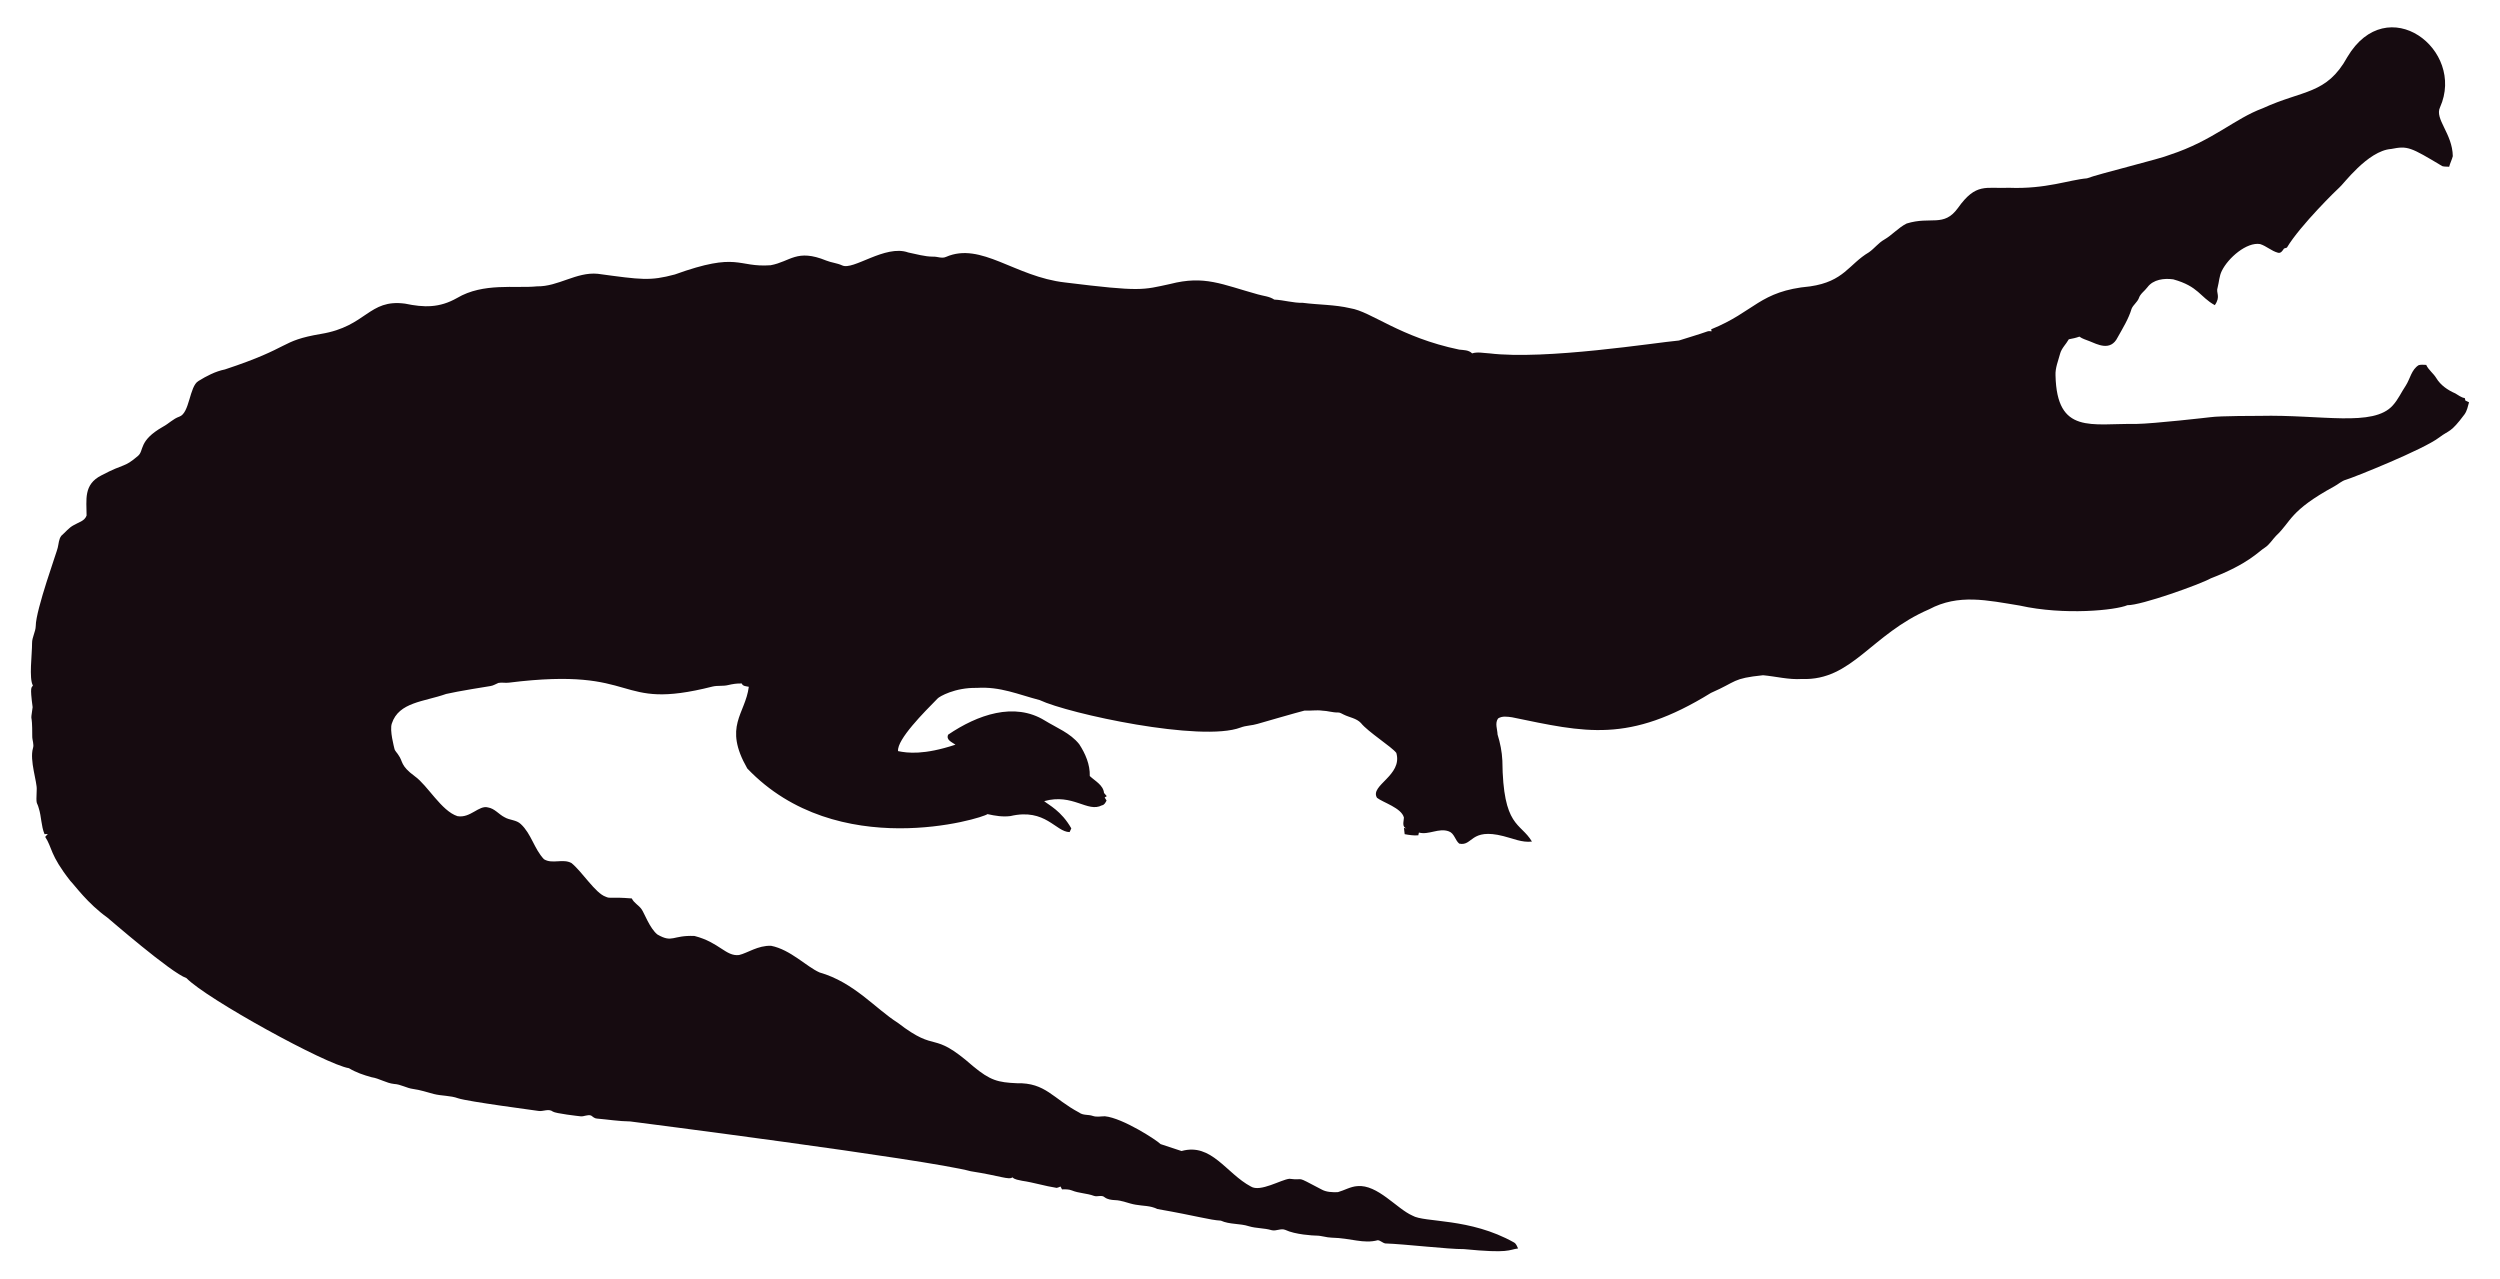
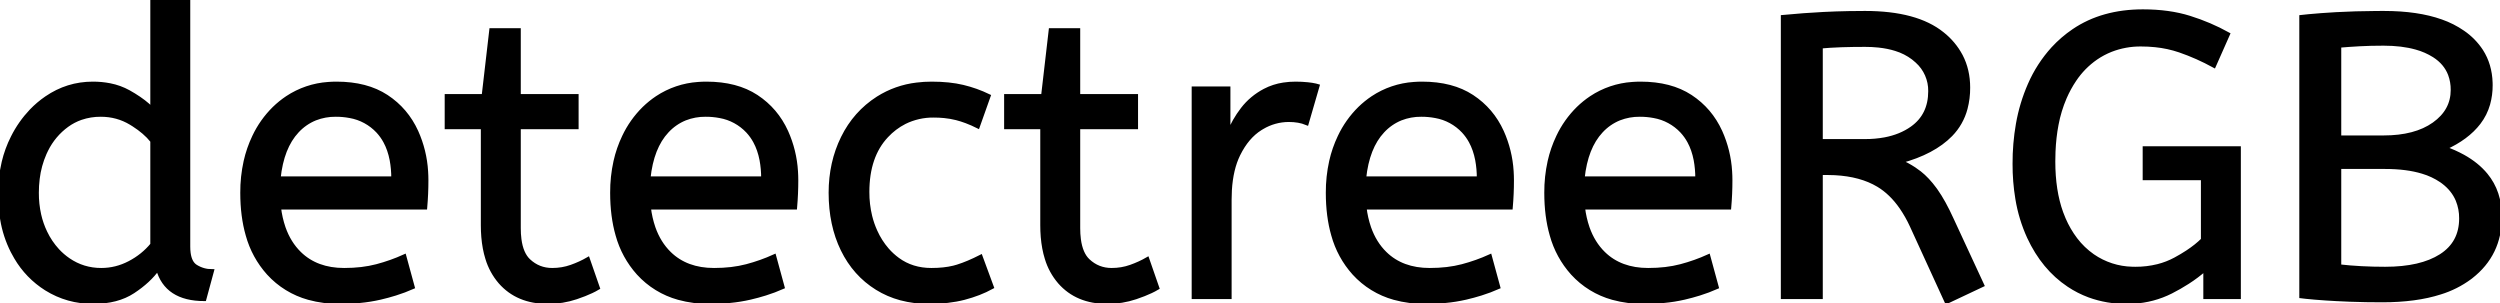
- <svg xmlns="http://www.w3.org/2000/svg" version="1.1" id="Layer_1" x="0px" y="0px" viewBox="0 0 2625.022 1342.022" enable-background="new 0 0 2625.022 1342.022" xml:space="preserve">
-   <path fill="#160B10" d="M2562.057,112.664c-5.93,12.226,13.089,27.649,13.408,51.328c-0.967,3.791-2.837,7.289-3.816,11.093  c-2.417-0.267-4.923,0.089-7.226-0.636c-33.512-20.05-36.245-21.483-53.631-18.038c-24.88,1.775-51.012,38.147-54.547,40.579  c-1,0.685-40.963,39.485-54.967,62.993c-1.056,0.331-2.086,0.661-3.078,1.005c-1.45,2.188-3.295,5.317-6.386,4.363  c-6.755-1.794-12.047-7.022-18.687-9.083c-14.172-2.325-33.569,14.577-40.185,28.126c-2.76,5.432-2.862,11.614-4.401,17.415  c-2.078,5.918,3.558,9.203-2.964,18.611c-15.758-8.651-16.89-19.671-43.645-27.108c-9.541-1.323-21.002,0.025-27.146,8.345  c-2.9,3.956-7.454,6.64-8.994,11.487c-1.705,4.223-5.788,6.857-7.569,10.978c-3.219,10.775-9.274,20.417-14.705,30.186  c-7.484,15.043-21.458,7.113-29.639,3.893c-3.549-1.501-7.378-2.404-10.482-4.745c-3.613,1.31-7.378,2.124-11.131,2.799  c-2.9,5.19-7.62,9.362-9.184,15.252c-1.972,7.442-5.139,14.807-4.771,22.656c1.426,62.435,37.744,50.23,84.657,50.985  c18.427-0.238,76.659-6.917,77.661-7.06c10.315-1.512,51.103-1.387,52.104-1.425c64.718-1.507,119.253,12.017,139.725-10.991  c5.622-6.144,8.955-13.878,13.598-20.735c4.617-7.073,5.915-16.893,13.662-21.562c2.519-0.687,5.19-0.305,7.81-0.242  c2.481,5.406,7.582,8.854,10.609,13.891c4.503,7.467,12.047,12.632,19.921,16.041c3.269,1.794,6.144,4.389,9.999,4.936  c0.166,0.852,0.369,1.705,0.598,2.57c1.259,0.611,2.519,1.208,3.854,1.819c-1.196,4.325-2.073,8.854-4.681,12.606  c-14.981,20.134-15.737,16.079-26.561,24.297c-16.513,12.73-90.704,42.38-97.937,44.421c-4.63,1.259-8.078,4.719-12.199,6.907  c-47.689,26.034-44.914,36.755-61.276,51.99c-3.969,4.096-6.856,9.273-11.754,12.403c-6.886,4.248-16.845,16.908-56.76,32.26  c-10.994,6.222-73.381,28.559-87.544,28.177c-12.182,5.289-66.295,10.873-113.113,0.394c-34.047-5.52-64.247-12.539-95.05,3.905  c-61.045,26.219-81.054,75.205-133.67,73.195c-13.739,0.903-27.159-2.684-40.745-3.943c-32.756,3.396-26.951,6.432-54.687,18.547  c-86.536,53.421-132.198,41.426-208.888,25.607c-4.859-0.636-10.304-1.616-14.68,1.259c-3.511,4.999-0.687,11.232-0.509,16.804  c2.76,8.879,4.605,18.076,5.037,27.388c0.678,70.703,18.876,64.615,31.064,85.038c-10.38,1.31-20.137-3.346-30.008-5.724  c-35.054-8.942-31.959,10.974-46.367,7.887c-4.376-3.651-5.076-10.864-10.94-12.886c-10.482-3.893-20.875,4.033-31.37,1.285  c-0.165,0.725-0.483,2.163-0.649,2.875c-4.834,0.432-9.592-0.331-14.311-1.196c-0.153-2.201-0.407-4.401-0.751-6.551  c0.7,0.127,2.112,0.382,2.824,0.509c-5.368-1.387-2.926-7.48-2.862-11.411c-2.581-10.171-21.93-15.743-28.266-20.735  c-7.896-13.101,27.192-23.356,20.29-47.143c-4.808-6.385-29.888-22.164-37.17-31.395c-4.783-5.063-12.047-5.813-18.013-8.815  c-1.972-0.827-3.791-2.315-6.017-2.239c-5.597,0.191-10.965-1.781-16.537-1.908c-6.208-0.878-12.441,0.318-18.661-0.076  c-6.376,1.51-49.471,13.993-49.471,13.993c-5.775,1.781-11.97,1.603-17.631,3.791c-41.153,15.671-180.401-14.399-211.051-28.838  c-22.477-5.819-41.27-14.396-65.945-12.772c-23.033-0.496-39.521,9.215-41.101,11.08c-14.156,14.382-42.805,43.009-41.597,55.297  c9.881,2.049,27.067,4.244,60.297-6.755c-3.6-2.633-10.164-4.859-7.683-10.52c30.91-20.96,69.478-34.528,101.385-14.896  c12.454,7.683,26.879,13.128,36.241,24.907c6.449,9.897,11.461,21.384,11.08,33.43c5.483,5.19,14.184,9.464,14.96,17.771  c0.954,1.132,1.883,2.239,2.9,3.371c-0.56,0.344-1.679,1.03-2.251,1.361c0.674,1.081,1.336,2.15,2.022,3.244  c-1.157,2.112-2.252,4.643-4.923,5.037c-15.167,7.923-30.412-12.885-60.589-4.414c4.515,3.914,17.957,10.035,28.495,28.596  c-0.623,1.285-1.221,2.582-1.781,3.893c-14.581-0.066-25.26-25.439-62.103-16.83c-8.065,1.081-16.27-0.28-24.119-2.048  c-5.689,4.616-157.704,51.097-252.241-47.919c-25.462-44.516-2.105-56.742,1.616-85.776c-2.646-0.598-6.259-0.445-7.429-3.447  c-4.834-0.216-9.63,0.547-14.311,1.666c-5.343,1.336-10.927,0.254-16.283,1.527c-104.921,26.598-73.475-21.586-213.976-4.058  c-3.638,0.483-7.327-0.471-10.927,0.267c-2.722,1.043-5.203,2.786-8.129,3.244c-1.005,0.139-35.568,5.632-46.749,8.332  c-23.248,8.245-49.669,8.494-57.027,31.013c-2.544,7.127,2.495,25.23,2.659,26.23c0.509,2.748,2.964,4.529,4.274,6.907  c5.125,7.002,1.576,10.814,17.186,22.287c13.483,9.569,27.903,36.42,44.764,41.877c13.652,2.389,22.508-11.842,32.107-9.146  c7.022,1.107,11.334,7.276,17.415,10.317c5.356,3.193,12.365,2.633,17.033,7.162c11.029,10.189,14.018,26.078,24.284,36.878  c8.765,5.47,19.972-0.979,28.965,4.071c11.309,9.233,25.045,31.634,35.809,35.287c4.836,2.294,4.589-0.02,27.477,1.832  c2.226,4.796,7.327,7.085,10.253,11.347c2.611,3.387,8.633,20.294,16.715,26.574c16.075,9.185,15.426,0.491,38.875,1.488  c26.056,6.667,32.977,21.713,46.774,19.997c8.688-1.942,19.833-10.206,33.646-9.68c20.419,4.043,37.013,21.857,50.896,27.986  c36.199,10.4,58.502,37.92,82.062,52.817c43.011,33.213,34.403,6.396,79.034,45.566c18.208,15.125,26.246,17.04,45.986,17.936  c30.318-0.751,37.93,16.193,65.525,30.81c4.134,3.155,9.541,1.844,14.196,3.498c4.147,1.463,8.51,0.394,12.772,0.369  c18.974,1.87,55.059,25.539,58.465,29.232c7.353,2.353,14.667,4.91,22.02,7.276c31.527-8.837,46.862,23.524,72.916,37.323  c9.817,6.052,31.604-7.299,40.338-8.179c17.829,2.357,3.781-4.531,33.392,11.016c5.241,3.066,11.589,3.218,17.504,3.028  c6.869-1.921,13.204-5.852,20.48-6.348c21.245-1.942,41.314,23.767,57.816,30.975c12.756,7.578,60.29,2.089,106.638,28.189  c2.366,1.298,3.155,4.007,4.3,6.284c-10.435,1.423-8.676,5.392-56.964,0.7c-16.115,0.199-61.486-5.252-82.52-5.953  c-2.824-0.572-4.91-3.04-7.772-3.397c-15.269,4.072-27.792-2.198-48.492-2.671c-5.546-0.102-10.825-2.201-16.359-2.162  c-2.762-0.015-21.848-1.008-32.323-6.004c-4.758-1.972-9.668,1.654-14.476,0.293c-7.747-2.315-16.003-1.781-23.737-4.121  c-9.541-3.104-20.277-1.692-29.41-5.865c-12.12-0.691-23.98-4.714-66.899-12.25c-6.984-3.625-14.985-3.091-22.516-4.49  c-7.416-1.145-14.324-4.643-21.892-4.821c-3.727-0.204-7.632-0.649-10.698-2.939c-3.206-2.951-7.645-0.127-11.334-1.539  c-7.531-2.798-15.774-2.646-23.203-5.712c-3.282-1.298-6.844-1.17-10.278-1.081c-0.394-0.763-1.183-2.264-1.577-3.015  c-1.285,0.636-2.608,1.119-3.982,1.45c-12.263-1.87-24.131-5.674-36.394-7.467c-3.46-0.903-7.404-1.005-10.113-3.6  c-3.831,2.97-12.398-1.54-43.747-6.411c-46.335-12.483-357.594-52.295-357.594-52.295c-11.716-0.14-23.317-2.023-34.982-3.015  c-2.442-0.127-4.211-1.844-6.068-3.18c-3.753-1.387-7.467,1.336-11.271,0.789c-2.02-0.195-26.027-2.946-28.838-4.923  c-4.592-3.587-10.278,0.216-15.367-0.738c-2.203-0.387-74.203-9.818-84.135-13.242c-8.243-2.989-17.224-2.379-25.658-4.529  c-7.162-1.895-14.209-4.274-21.574-5.254c-6.92-0.878-13.001-4.923-20.035-5.266c-8.319-0.878-15.443-5.826-23.648-7.073  c-8.256-2.252-16.448-5.037-23.775-9.49c-23.552-3.584-149.518-72.739-170.649-94.63c-16.013-5.37-81.914-62.745-82.914-63.439  c-21.039-15.096-34.147-33.758-38.964-38.595c-21.778-27.726-18.854-34.892-26.396-46.215c0.916-1.018,1.832-2.01,2.748-3.015  c-1.145,0.038-2.29,0.076-3.435,0.14c-3.651-8.676-3.18-18.28-6.042-27.172c-2.062-7.913-2.975-1.701-2.175-19.526  c0.634-7.664-7.675-30.697-3.931-43.518c1.348-4.16-0.814-8.281-0.751-12.454c0.068-28.882-2.418-11.02,0.394-30.657  c-3.041-22.85-1.09-20.042,0.305-22.719c-4.294-7.378-0.844-32.606-0.89-44.586c-0.025-6.246,3.714-11.741,3.867-17.962  c0-16.859,22.775-79.378,23.076-82.113c1.056-4.198,1.043-9.032,3.778-12.568c4.338-3.74,7.874-8.485,13.052-11.169  c4.745-2.913,11.411-4.172,13.471-10.088c0.043-16.362-3.503-32.575,15.532-42.157c25.219-13.344,23.115-7.424,38.34-20.379  c6.931-5.754,0.059-15.764,26.434-30.772c5.915-3.129,10.622-8.281,17.046-10.507c11.015-3.661,10.497-31.892,20.099-37.437  c8.612-5.33,17.796-10.113,27.795-12.148c71.433-23.584,56.818-29.805,100.939-37.31c48.019-7.907,49.805-36.895,88.244-31.777  c19.858,4.163,35.994,4.605,54.61-5.953c27.665-16.35,60.97-9.859,83.919-12.212c22.172,0.42,41.279-15.29,63.693-13.191  c46.138,6.272,54.878,7.691,80.993,0.738c67.442-24.31,65.094-7.128,100.634-9.706c20.946-3.875,27.233-17.596,58.388-4.91  c5.368,2.188,11.283,2.595,16.575,5.025c11.553,5.818,45.215-22.204,69.43-13.535c8.676,1.717,17.262,4.401,26.205,4.401  c4.49-0.216,9.083,2.252,13.446,0.293c37.015-16.156,72.304,20.872,125.096,26.815c80.305,9.923,81.3,7.845,110.289,1.603  c36.266-9.336,54.189,0.413,92.111,10.902c5.775,1.717,12.11,1.984,17.237,5.47c10.075,0.458,19.844,3.638,29.983,3.396  c16.588,2.163,33.506,1.819,49.853,5.686c21.982,3.418,52.115,30.498,114.347,43.441c4.681,0.572,9.999,0.28,13.586,3.956  c5.864-1.844,12.047-0.267,18.038-0.025c59.148,7.176,174.934-11.359,199.106-13.471c9.82-3.218,19.819-5.966,29.576-9.452  c1.488-0.674,3.155-0.356,4.758-0.229c-0.115-0.522-0.356-1.577-0.483-2.099c45.944-18.548,50.589-40.213,103.827-45.057  c35.891-5.17,40.645-23.282,61.836-35.809c5.712-3.969,9.897-9.808,16.028-13.281c8.408-4.872,14.82-12.555,23.559-16.931  c25.605-7.944,38.867,4.305,53.847-16.257c19.089-26.933,29.276-20.168,53.605-21.256c38.819,1.522,63.061-8.345,81.948-9.935  c11.484-4.495,77.877-20.69,87.061-24.742c45.297-14.857,67.746-37.884,97.505-48.848c42.187-19.404,67.008-14.225,88.74-53.694  C2506.582-10.604,2589.134,52.018,2562.057,112.664z" />
+ <svg xmlns="http://www.w3.org/2000/svg" width="622.502" height="75.201" viewBox="0 0 622.502 75.201">
+   <g id="svgGroup" stroke-linecap="round" fill-rule="evenodd" font-size="9pt" stroke="#000" stroke-width="0.25mm" fill="#000" style="stroke:#000;stroke-width:0.25mm;fill:#000">
+     <path d="M 554.801 8.5 L 551.301 16.4 Q 547.101 14.1 542.751 12.6 A 27.36 27.36 0 0 0 536.651 11.279 A 34.225 34.225 0 0 0 533.101 11.1 A 20.13 20.13 0 0 0 525.614 12.471 A 18.919 18.919 0 0 0 521.901 14.45 A 20.295 20.295 0 0 0 516.576 19.868 A 27.457 27.457 0 0 0 514.151 24.3 A 31.614 31.614 0 0 0 512.105 31.031 Q 511.502 34.162 511.351 37.754 A 58.311 58.311 0 0 0 511.301 40.2 Q 511.301 47.509 513.269 52.963 A 26.036 26.036 0 0 0 513.901 54.55 A 24.18 24.18 0 0 0 516.833 59.597 A 19.102 19.102 0 0 0 521.101 63.7 A 17.93 17.93 0 0 0 530.91 66.886 A 21.993 21.993 0 0 0 531.701 66.9 A 22.762 22.762 0 0 0 537.298 66.237 A 18.835 18.835 0 0 0 541.651 64.55 A 40.361 40.361 0 0 0 544.653 62.766 Q 546.938 61.263 548.501 59.7 L 548.501 44.4 L 534.001 44.4 L 534.001 36.9 L 557.501 36.9 L 557.501 74 L 549.101 74 L 549.101 67 A 35.883 35.883 0 0 1 544.722 70.292 A 47.354 47.354 0 0 1 540.601 72.65 A 23.594 23.594 0 0 1 531.194 75.15 A 28.131 28.131 0 0 1 529.501 75.2 A 26.572 26.572 0 0 1 520.188 73.6 A 24.511 24.511 0 0 1 515.101 71 Q 508.801 66.8 505.201 59.05 A 37.529 37.529 0 0 1 502.293 49.479 A 51.837 51.837 0 0 1 501.601 40.8 A 56.301 56.301 0 0 1 502.436 30.882 A 42.572 42.572 0 0 1 505.401 21.05 A 32.73 32.73 0 0 1 511.185 12.102 A 29.455 29.455 0 0 1 516.351 7.65 Q 523.501 2.8 533.601 2.8 Q 540.101 2.8 545.201 4.4 Q 550.301 6 554.801 8.5 Z M 493.601 71 L 484.701 75.2 L 476.001 56.2 A 30.586 30.586 0 0 0 473.409 51.626 Q 470.904 48.022 467.701 46.1 Q 463.345 43.487 456.865 43.15 A 37.847 37.847 0 0 0 454.901 43.1 L 453.401 43.1 L 453.401 74 L 443.901 74 L 443.901 4.2 Q 449.201 3.7 454.051 3.45 A 187.94 187.94 0 0 1 460.367 3.235 A 226.267 226.267 0 0 1 464.401 3.2 Q 477.201 3.2 483.651 8.4 A 17.414 17.414 0 0 1 488.28 13.934 Q 490.101 17.444 490.101 21.8 A 19.88 19.88 0 0 1 489.45 27.02 A 14.672 14.672 0 0 1 485.751 33.55 Q 481.401 38 473.201 40.2 A 23.656 23.656 0 0 1 476.629 42.063 A 20.427 20.427 0 0 1 478.001 43.05 Q 479.969 44.597 481.806 47.11 A 29.29 29.29 0 0 1 482.051 47.45 Q 484.001 50.2 486.001 54.6 L 493.601 71 Z M 37.901 27.2 L 37.901 0 L 46.901 0 L 46.901 61.4 A 12.15 12.15 0 0 0 47.002 63.036 Q 47.334 65.47 48.751 66.35 Q 50.601 67.5 52.801 67.5 L 50.901 74.5 Q 41.401 74.5 39.301 66.9 Q 37.101 70 33.151 72.6 Q 29.201 75.2 23.201 75.2 Q 16.801 75.2 11.501 71.9 A 22.692 22.692 0 0 1 3.963 64.109 A 27.622 27.622 0 0 1 3.101 62.55 A 27.533 27.533 0 0 1 0.512 54.608 A 37.221 37.221 0 0 1 0.001 48.3 A 33.94 33.94 0 0 1 0.89 40.386 A 27.963 27.963 0 0 1 3.151 34.2 A 27.291 27.291 0 0 1 7.769 27.609 A 24.186 24.186 0 0 1 11.551 24.4 Q 16.801 20.8 23.101 20.8 A 21.642 21.642 0 0 1 27.373 21.202 A 15.942 15.942 0 0 1 32.051 22.9 A 34.343 34.343 0 0 1 34.631 24.489 Q 35.854 25.324 36.826 26.174 A 16.59 16.59 0 0 1 37.901 27.2 Z M 573.001 73.8 L 573.001 4.2 A 100.907 100.907 0 0 1 574.857 4.006 Q 577.754 3.729 581.577 3.507 A 270.552 270.552 0 0 1 581.701 3.5 A 168.416 168.416 0 0 1 586.538 3.295 Q 589.008 3.224 591.746 3.206 A 285.352 285.352 0 0 1 593.601 3.2 Q 602.001 3.2 607.86 5.289 A 22.604 22.604 0 0 1 613.301 8.05 A 16.711 16.711 0 0 1 617.863 12.707 Q 620.054 16.14 620.191 20.601 A 19.526 19.526 0 0 1 620.201 21.2 A 17.052 17.052 0 0 1 619.574 25.92 A 13.798 13.798 0 0 1 617.251 30.55 Q 614.301 34.4 608.701 36.9 A 30.217 30.217 0 0 1 613.336 38.96 Q 616.813 40.894 619.001 43.55 Q 622.501 47.8 622.501 54 Q 622.501 63.315 615.29 68.928 A 22.979 22.979 0 0 1 615.001 69.15 A 24.681 24.681 0 0 1 607.624 72.86 Q 601.579 74.8 593.201 74.8 A 221.836 221.836 0 0 1 585.12 74.658 A 187.566 187.566 0 0 1 581.651 74.5 A 227.449 227.449 0 0 1 579.066 74.344 Q 576.26 74.157 574.195 73.938 A 65.535 65.535 0 0 1 573.001 73.8 Z M 105.901 51.7 L 69.501 51.7 A 24.088 24.088 0 0 0 70.64 56.725 Q 71.976 60.538 74.601 63.1 Q 78.801 67.2 85.701 67.2 Q 90.201 67.2 93.801 66.25 Q 97.401 65.3 100.701 63.8 L 102.801 71.5 A 40.77 40.77 0 0 1 98.466 73.126 A 51.863 51.863 0 0 1 94.701 74.15 A 38.914 38.914 0 0 1 89.609 74.969 A 52.025 52.025 0 0 1 84.601 75.2 A 28.318 28.318 0 0 1 76.854 74.195 A 21.108 21.108 0 0 1 66.851 68.05 A 23.521 23.521 0 0 1 61.645 58.51 Q 60.301 53.845 60.301 48 A 35.359 35.359 0 0 1 61.133 40.178 A 28.84 28.84 0 0 1 63.251 34.05 A 24.642 24.642 0 0 1 68.267 26.968 A 22.887 22.887 0 0 1 71.501 24.35 A 21.048 21.048 0 0 1 81.76 20.878 A 26.205 26.205 0 0 1 83.801 20.8 Q 91.301 20.8 96.251 24.05 Q 101.201 27.3 103.701 32.8 A 28.185 28.185 0 0 1 106.127 42.664 A 33.434 33.434 0 0 1 106.201 44.9 A 75.204 75.204 0 0 1 105.91 51.597 A 69.426 69.426 0 0 1 105.901 51.7 Z M 198.001 51.7 L 161.601 51.7 A 24.088 24.088 0 0 0 162.74 56.725 Q 164.076 60.538 166.701 63.1 Q 170.901 67.2 177.801 67.2 Q 182.301 67.2 185.901 66.25 Q 189.501 65.3 192.801 63.8 L 194.901 71.5 A 40.77 40.77 0 0 1 190.566 73.126 A 51.863 51.863 0 0 1 186.801 74.15 A 38.914 38.914 0 0 1 181.709 74.969 A 52.025 52.025 0 0 1 176.701 75.2 A 28.318 28.318 0 0 1 168.954 74.195 A 21.108 21.108 0 0 1 158.951 68.05 A 23.521 23.521 0 0 1 153.745 58.51 Q 152.401 53.845 152.401 48 A 35.359 35.359 0 0 1 153.233 40.178 A 28.84 28.84 0 0 1 155.351 34.05 A 24.642 24.642 0 0 1 160.367 26.968 A 22.887 22.887 0 0 1 163.601 24.35 A 21.048 21.048 0 0 1 173.86 20.878 A 26.205 26.205 0 0 1 175.901 20.8 Q 183.401 20.8 188.351 24.05 Q 193.301 27.3 195.801 32.8 A 28.185 28.185 0 0 1 198.227 42.664 A 33.434 33.434 0 0 1 198.301 44.9 A 75.204 75.204 0 0 1 198.01 51.597 A 69.426 69.426 0 0 1 198.001 51.7 Z M 376.201 51.7 L 339.801 51.7 A 24.088 24.088 0 0 0 340.94 56.725 Q 342.276 60.538 344.901 63.1 Q 349.101 67.2 356.001 67.2 Q 360.501 67.2 364.101 66.25 Q 367.701 65.3 371.001 63.8 L 373.101 71.5 A 40.77 40.77 0 0 1 368.766 73.126 A 51.863 51.863 0 0 1 365.001 74.15 A 38.914 38.914 0 0 1 359.909 74.969 A 52.025 52.025 0 0 1 354.901 75.2 A 28.318 28.318 0 0 1 347.154 74.195 A 21.108 21.108 0 0 1 337.151 68.05 A 23.521 23.521 0 0 1 331.945 58.51 Q 330.601 53.845 330.601 48 A 35.359 35.359 0 0 1 331.433 40.178 A 28.84 28.84 0 0 1 333.551 34.05 A 24.642 24.642 0 0 1 338.567 26.968 A 22.887 22.887 0 0 1 341.801 24.35 A 21.048 21.048 0 0 1 352.06 20.878 A 26.205 26.205 0 0 1 354.101 20.8 Q 361.601 20.8 366.551 24.05 Q 371.501 27.3 374.001 32.8 A 28.185 28.185 0 0 1 376.427 42.664 A 33.434 33.434 0 0 1 376.501 44.9 A 75.204 75.204 0 0 1 376.21 51.597 A 69.426 69.426 0 0 1 376.201 51.7 Z M 430.601 51.7 L 394.201 51.7 A 24.088 24.088 0 0 0 395.34 56.725 Q 396.676 60.538 399.301 63.1 Q 403.501 67.2 410.401 67.2 Q 414.901 67.2 418.501 66.25 Q 422.101 65.3 425.401 63.8 L 427.501 71.5 A 40.77 40.77 0 0 1 423.166 73.126 A 51.863 51.863 0 0 1 419.401 74.15 A 38.914 38.914 0 0 1 414.309 74.969 A 52.025 52.025 0 0 1 409.301 75.2 A 28.318 28.318 0 0 1 401.554 74.195 A 21.108 21.108 0 0 1 391.551 68.05 A 23.521 23.521 0 0 1 386.345 58.51 Q 385.001 53.845 385.001 48 A 35.359 35.359 0 0 1 385.833 40.178 A 28.84 28.84 0 0 1 387.951 34.05 A 24.642 24.642 0 0 1 392.967 26.968 A 22.887 22.887 0 0 1 396.201 24.35 A 21.048 21.048 0 0 1 406.46 20.878 A 26.205 26.205 0 0 1 408.501 20.8 Q 416.001 20.8 420.951 24.05 Q 425.901 27.3 428.401 32.8 A 28.185 28.185 0 0 1 430.827 42.664 A 33.434 33.434 0 0 1 430.901 44.9 A 75.204 75.204 0 0 1 430.61 51.597 A 69.426 69.426 0 0 1 430.601 51.7 Z M 120.201 56.1 L 120.201 31.7 L 111.201 31.7 L 111.201 23.9 L 120.401 23.9 L 122.301 7.5 L 129.201 7.5 L 129.201 23.9 L 143.601 23.9 L 143.601 31.7 L 129.201 31.7 L 129.201 56.8 A 21.559 21.559 0 0 0 129.368 59.596 Q 129.842 63.202 131.651 64.9 Q 134.101 67.2 137.501 67.2 Q 140.001 67.2 142.251 66.4 Q 144.501 65.6 146.401 64.5 L 148.901 71.7 A 18.546 18.546 0 0 1 147.282 72.556 Q 146.48 72.935 145.535 73.308 A 43.365 43.365 0 0 1 143.501 74.05 Q 140.101 75.2 136.401 75.2 Q 128.901 75.2 124.551 70.25 A 16.116 16.116 0 0 1 121.322 64.348 Q 120.56 61.917 120.316 58.98 A 34.777 34.777 0 0 1 120.201 56.1 Z M 259.501 56.1 L 259.501 31.7 L 250.501 31.7 L 250.501 23.9 L 259.701 23.9 L 261.601 7.5 L 268.501 7.5 L 268.501 23.9 L 282.901 23.9 L 282.901 31.7 L 268.501 31.7 L 268.501 56.8 A 21.559 21.559 0 0 0 268.668 59.596 Q 269.142 63.202 270.951 64.9 Q 273.401 67.2 276.801 67.2 Q 279.301 67.2 281.551 66.4 Q 283.801 65.6 285.701 64.5 L 288.201 71.7 A 18.546 18.546 0 0 1 286.582 72.556 Q 285.78 72.935 284.835 73.308 A 43.365 43.365 0 0 1 282.801 74.05 Q 279.401 75.2 275.701 75.2 Q 268.201 75.2 263.851 70.25 A 16.116 16.116 0 0 1 260.622 64.348 Q 259.86 61.917 259.616 58.98 A 34.777 34.777 0 0 1 259.501 56.1 Z M 246.201 23.9 L 243.501 31.5 A 30.422 30.422 0 0 0 240.596 30.224 A 23.42 23.42 0 0 0 238.151 29.45 A 20.543 20.543 0 0 0 235.108 28.924 A 26.355 26.355 0 0 0 232.501 28.8 A 15.889 15.889 0 0 0 225.248 30.443 A 16.132 16.132 0 0 0 220.751 33.85 Q 216.001 38.9 216.001 47.8 A 25.192 25.192 0 0 0 216.706 53.86 A 21.45 21.45 0 0 0 218.001 57.6 A 18.564 18.564 0 0 0 220.911 62.177 A 16.275 16.275 0 0 0 223.551 64.6 Q 227.101 67.2 231.901 67.2 Q 235.066 67.2 237.468 66.61 A 15.08 15.08 0 0 0 238.401 66.35 Q 241.09 65.503 244.176 63.912 A 49.095 49.095 0 0 0 244.201 63.9 L 247.001 71.5 Q 243.901 73.2 240.051 74.2 Q 236.201 75.2 231.301 75.2 A 26.803 26.803 0 0 1 224.262 74.31 A 22.074 22.074 0 0 1 218.351 71.75 Q 212.801 68.3 209.801 62.15 Q 206.801 56 206.801 48 Q 206.801 40.5 209.851 34.3 Q 212.901 28.1 218.601 24.45 A 23.067 23.067 0 0 1 228.269 21.029 A 29.608 29.608 0 0 1 232.001 20.8 Q 236.401 20.8 239.751 21.6 Q 243.101 22.4 246.201 23.9 Z M 306.201 74 L 297.201 74 L 297.201 22 L 305.901 22 L 305.901 33.3 Q 307.201 30 309.401 27.15 Q 311.601 24.3 314.901 22.55 A 14.817 14.817 0 0 1 319.58 21.026 A 19.459 19.459 0 0 1 322.601 20.8 Q 324.101 20.8 325.601 20.95 A 18.972 18.972 0 0 1 326.655 21.084 Q 327.155 21.162 327.582 21.262 A 8.817 8.817 0 0 1 328.101 21.4 L 325.401 30.7 A 9.763 9.763 0 0 0 323.255 30.088 Q 322.16 29.9 320.901 29.9 A 12.958 12.958 0 0 0 314.271 31.746 A 15.609 15.609 0 0 0 313.851 32 Q 310.523 34.086 308.379 38.442 A 22.927 22.927 0 0 0 308.351 38.5 Q 306.588 42.107 306.27 47.328 A 39.09 39.09 0 0 0 306.201 49.7 L 306.201 74 Z M 37.901 60.9 L 37.901 35.1 A 15.847 15.847 0 0 0 35.79 32.927 Q 34.669 31.964 33.27 31.066 A 28.139 28.139 0 0 0 32.601 30.65 Q 29.201 28.6 25.101 28.6 A 14.946 14.946 0 0 0 20.145 29.4 A 13.385 13.385 0 0 0 16.701 31.2 A 16.69 16.69 0 0 0 11.531 37.35 A 19.924 19.924 0 0 0 11.151 38.15 A 22.19 22.19 0 0 0 9.411 44.514 A 28.113 28.113 0 0 0 9.201 48 A 24.757 24.757 0 0 0 9.793 53.519 A 20.327 20.327 0 0 0 11.301 57.85 A 18.205 18.205 0 0 0 14.341 62.363 A 16.122 16.122 0 0 0 17.051 64.7 Q 20.701 67.2 25.201 67.2 Q 28.901 67.2 32.251 65.45 Q 35.601 63.7 37.901 60.9 Z M 593.901 41.6 L 582.501 41.6 L 582.501 66.3 Q 587.801 66.9 593.901 66.9 Q 602.801 66.9 607.801 63.7 Q 612.801 60.5 612.801 54.4 A 11.728 11.728 0 0 0 611.928 49.8 Q 610.827 47.187 608.333 45.312 A 14.027 14.027 0 0 0 607.901 45 A 16.7 16.7 0 0 0 603.226 42.799 Q 599.304 41.6 593.901 41.6 Z M 582.501 11.4 L 582.501 34.2 L 593.501 34.2 Q 601.401 34.2 606.051 30.9 Q 610.701 27.6 610.701 22.4 A 10.798 10.798 0 0 0 610.026 18.501 Q 608.94 15.671 606.101 13.85 A 16.643 16.643 0 0 0 601.614 11.886 Q 598.126 10.9 593.501 10.9 Q 590.201 10.9 587.501 11.05 Q 584.801 11.2 582.501 11.4 Z M 453.401 11.6 L 453.401 35.1 L 464.401 35.1 A 26.489 26.489 0 0 0 469.324 34.669 Q 473.253 33.925 476.101 31.9 Q 480.601 28.7 480.601 22.7 A 9.811 9.811 0 0 0 477.327 15.236 A 13.272 13.272 0 0 0 476.401 14.45 A 13.923 13.923 0 0 0 472.036 12.228 Q 470.108 11.618 467.777 11.37 A 31.944 31.944 0 0 0 464.401 11.2 Q 461.226 11.2 458.662 11.287 A 118.974 118.974 0 0 0 458.301 11.3 Q 455.601 11.4 453.401 11.6 Z M 69.401 44.4 L 97.901 44.4 A 24.355 24.355 0 0 0 97.496 39.815 Q 97 37.231 95.896 35.207 A 12.422 12.422 0 0 0 94.101 32.7 A 12.488 12.488 0 0 0 87.14 28.924 A 18.395 18.395 0 0 0 83.601 28.6 A 13.58 13.58 0 0 0 78.489 29.535 A 12.524 12.524 0 0 0 74.001 32.65 Q 70.201 36.7 69.401 44.4 Z M 161.501 44.4 L 190.001 44.4 A 24.355 24.355 0 0 0 189.596 39.815 Q 189.1 37.231 187.996 35.207 A 12.422 12.422 0 0 0 186.201 32.7 A 12.488 12.488 0 0 0 179.24 28.924 A 18.395 18.395 0 0 0 175.701 28.6 A 13.58 13.58 0 0 0 170.589 29.535 A 12.524 12.524 0 0 0 166.101 32.65 Q 162.301 36.7 161.501 44.4 Z M 339.701 44.4 L 368.201 44.4 A 24.355 24.355 0 0 0 367.796 39.815 Q 367.3 37.231 366.196 35.207 A 12.422 12.422 0 0 0 364.401 32.7 A 12.488 12.488 0 0 0 357.44 28.924 A 18.395 18.395 0 0 0 353.901 28.6 A 13.58 13.58 0 0 0 348.789 29.535 A 12.524 12.524 0 0 0 344.301 32.65 Q 340.501 36.7 339.701 44.4 Z M 394.101 44.4 L 422.601 44.4 A 24.355 24.355 0 0 0 422.196 39.815 Q 421.7 37.231 420.596 35.207 A 12.422 12.422 0 0 0 418.801 32.7 A 12.488 12.488 0 0 0 411.84 28.924 A 18.395 18.395 0 0 0 408.301 28.6 A 13.58 13.58 0 0 0 403.189 29.535 A 12.524 12.524 0 0 0 398.701 32.65 Q 394.901 36.7 394.101 44.4 Z" vector-effect="non-scaling-stroke" />
+   </g>
</svg>
